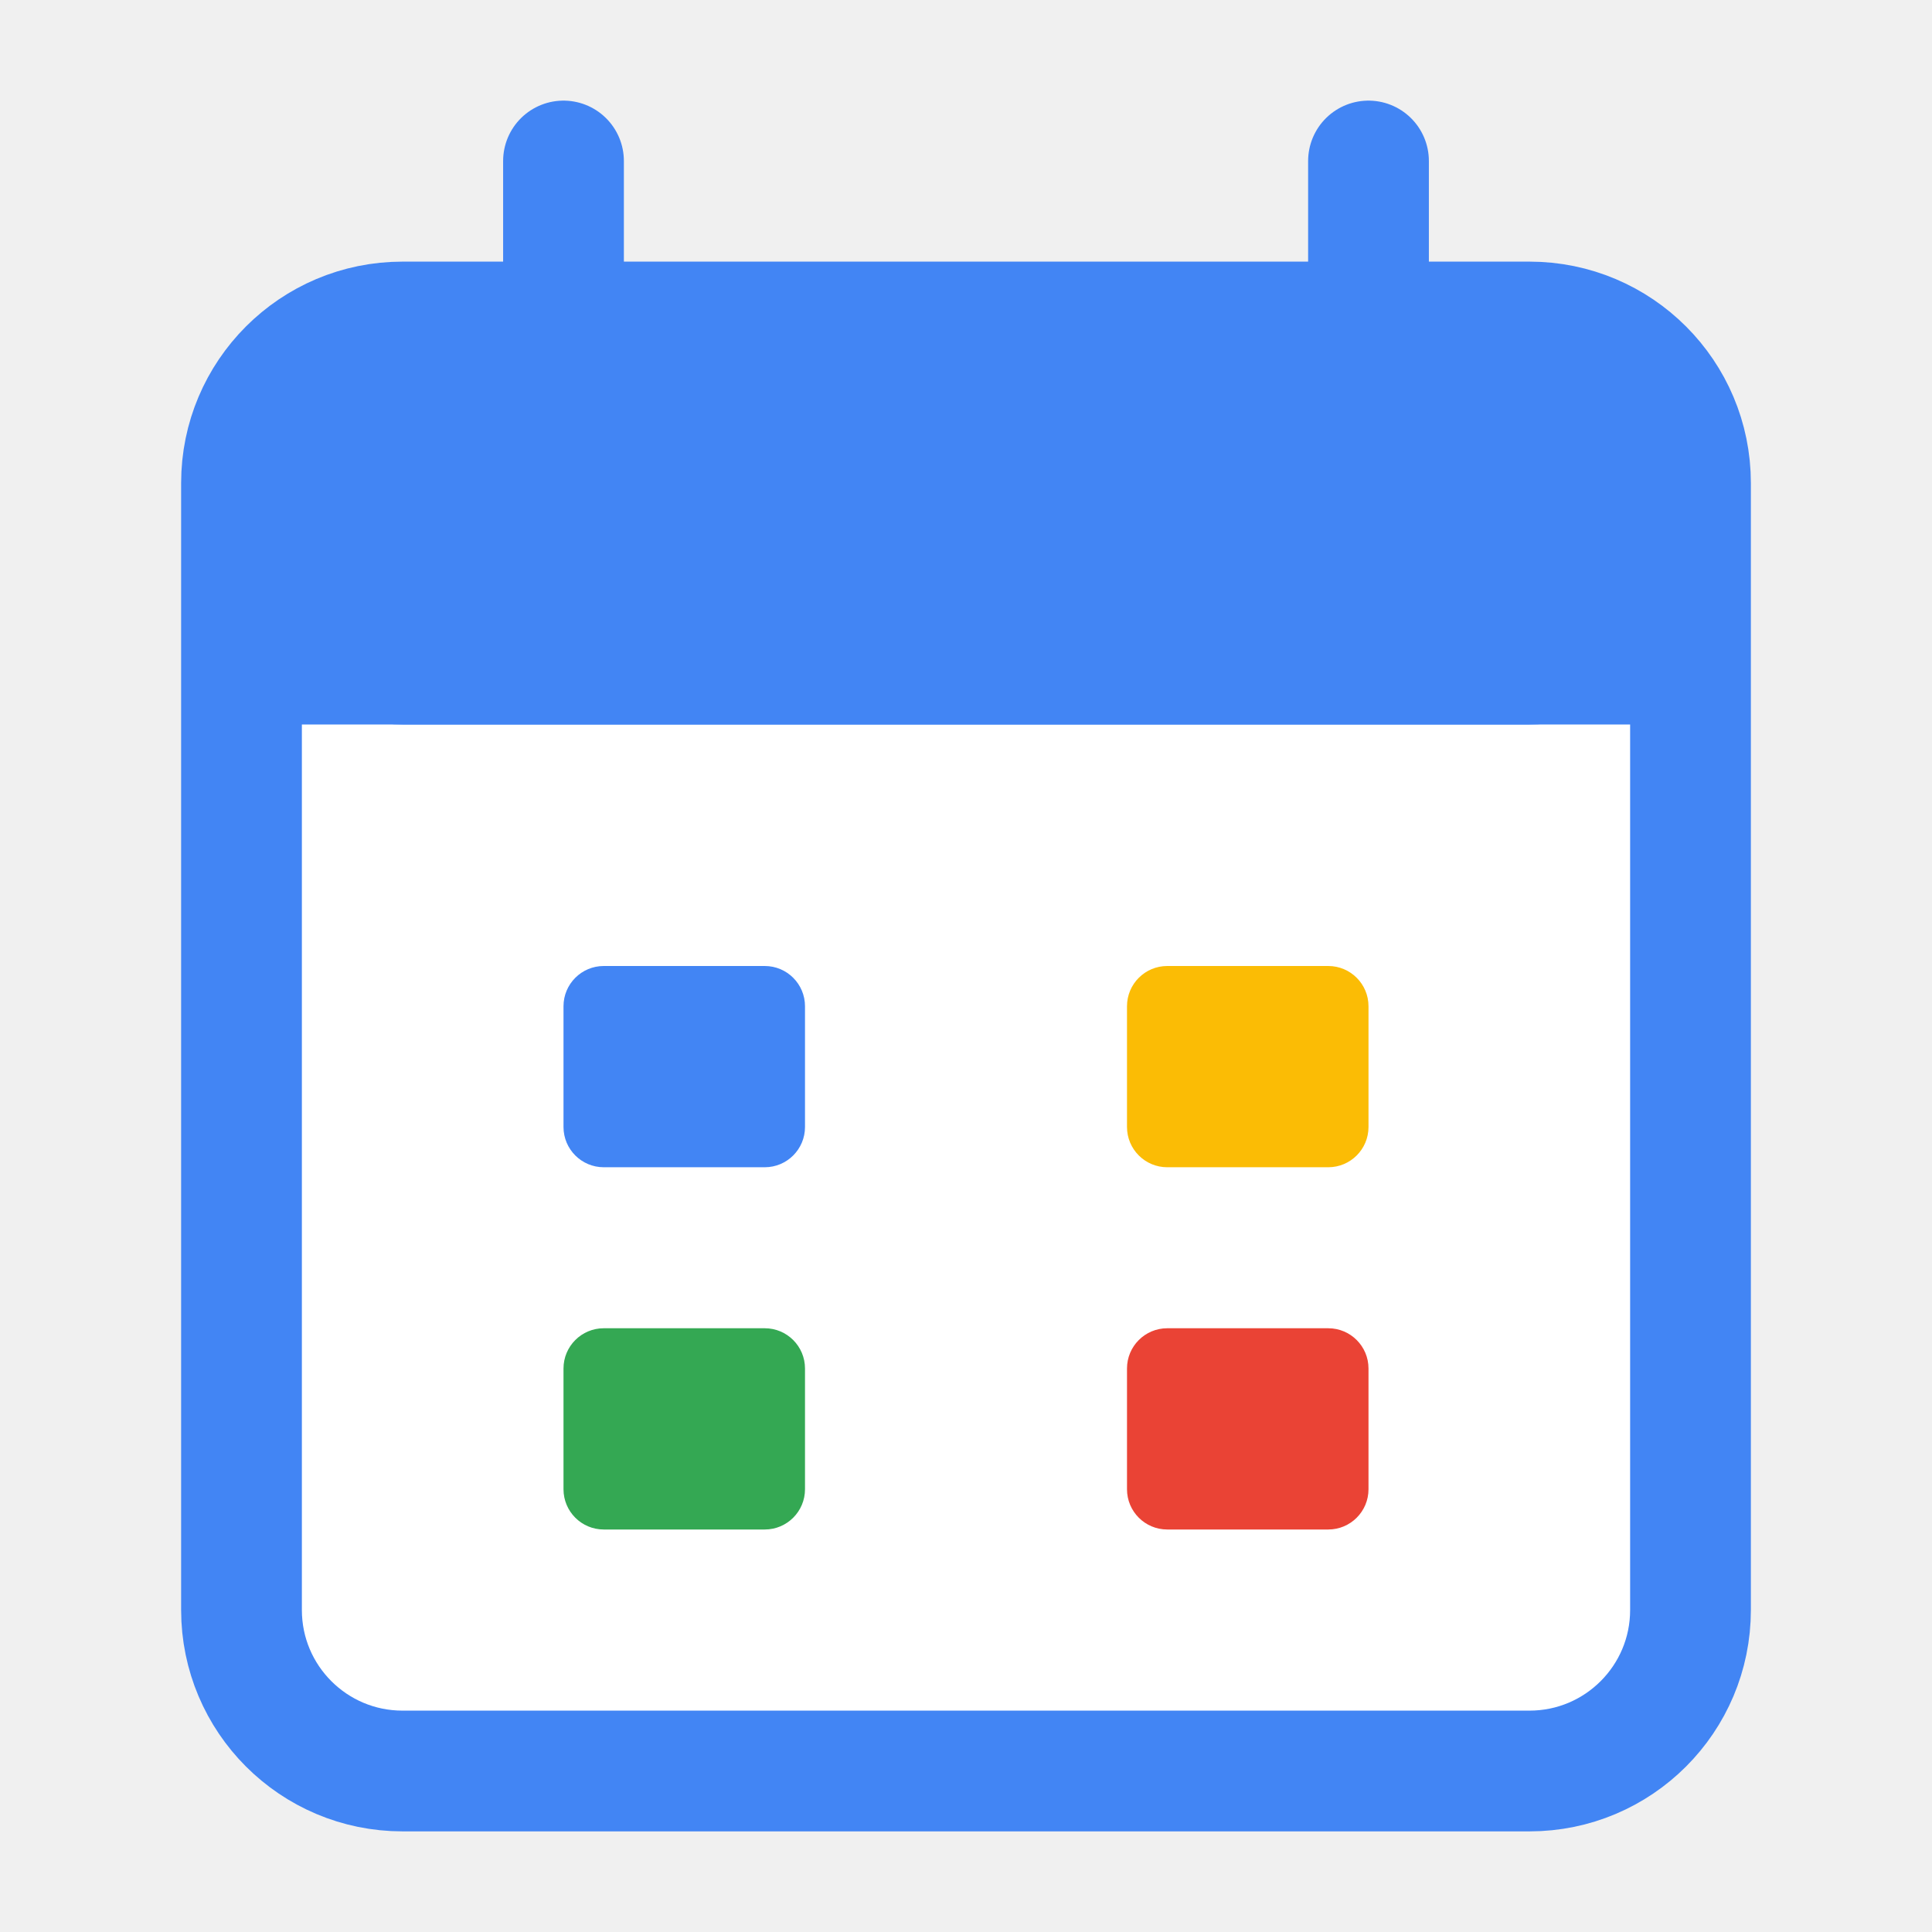
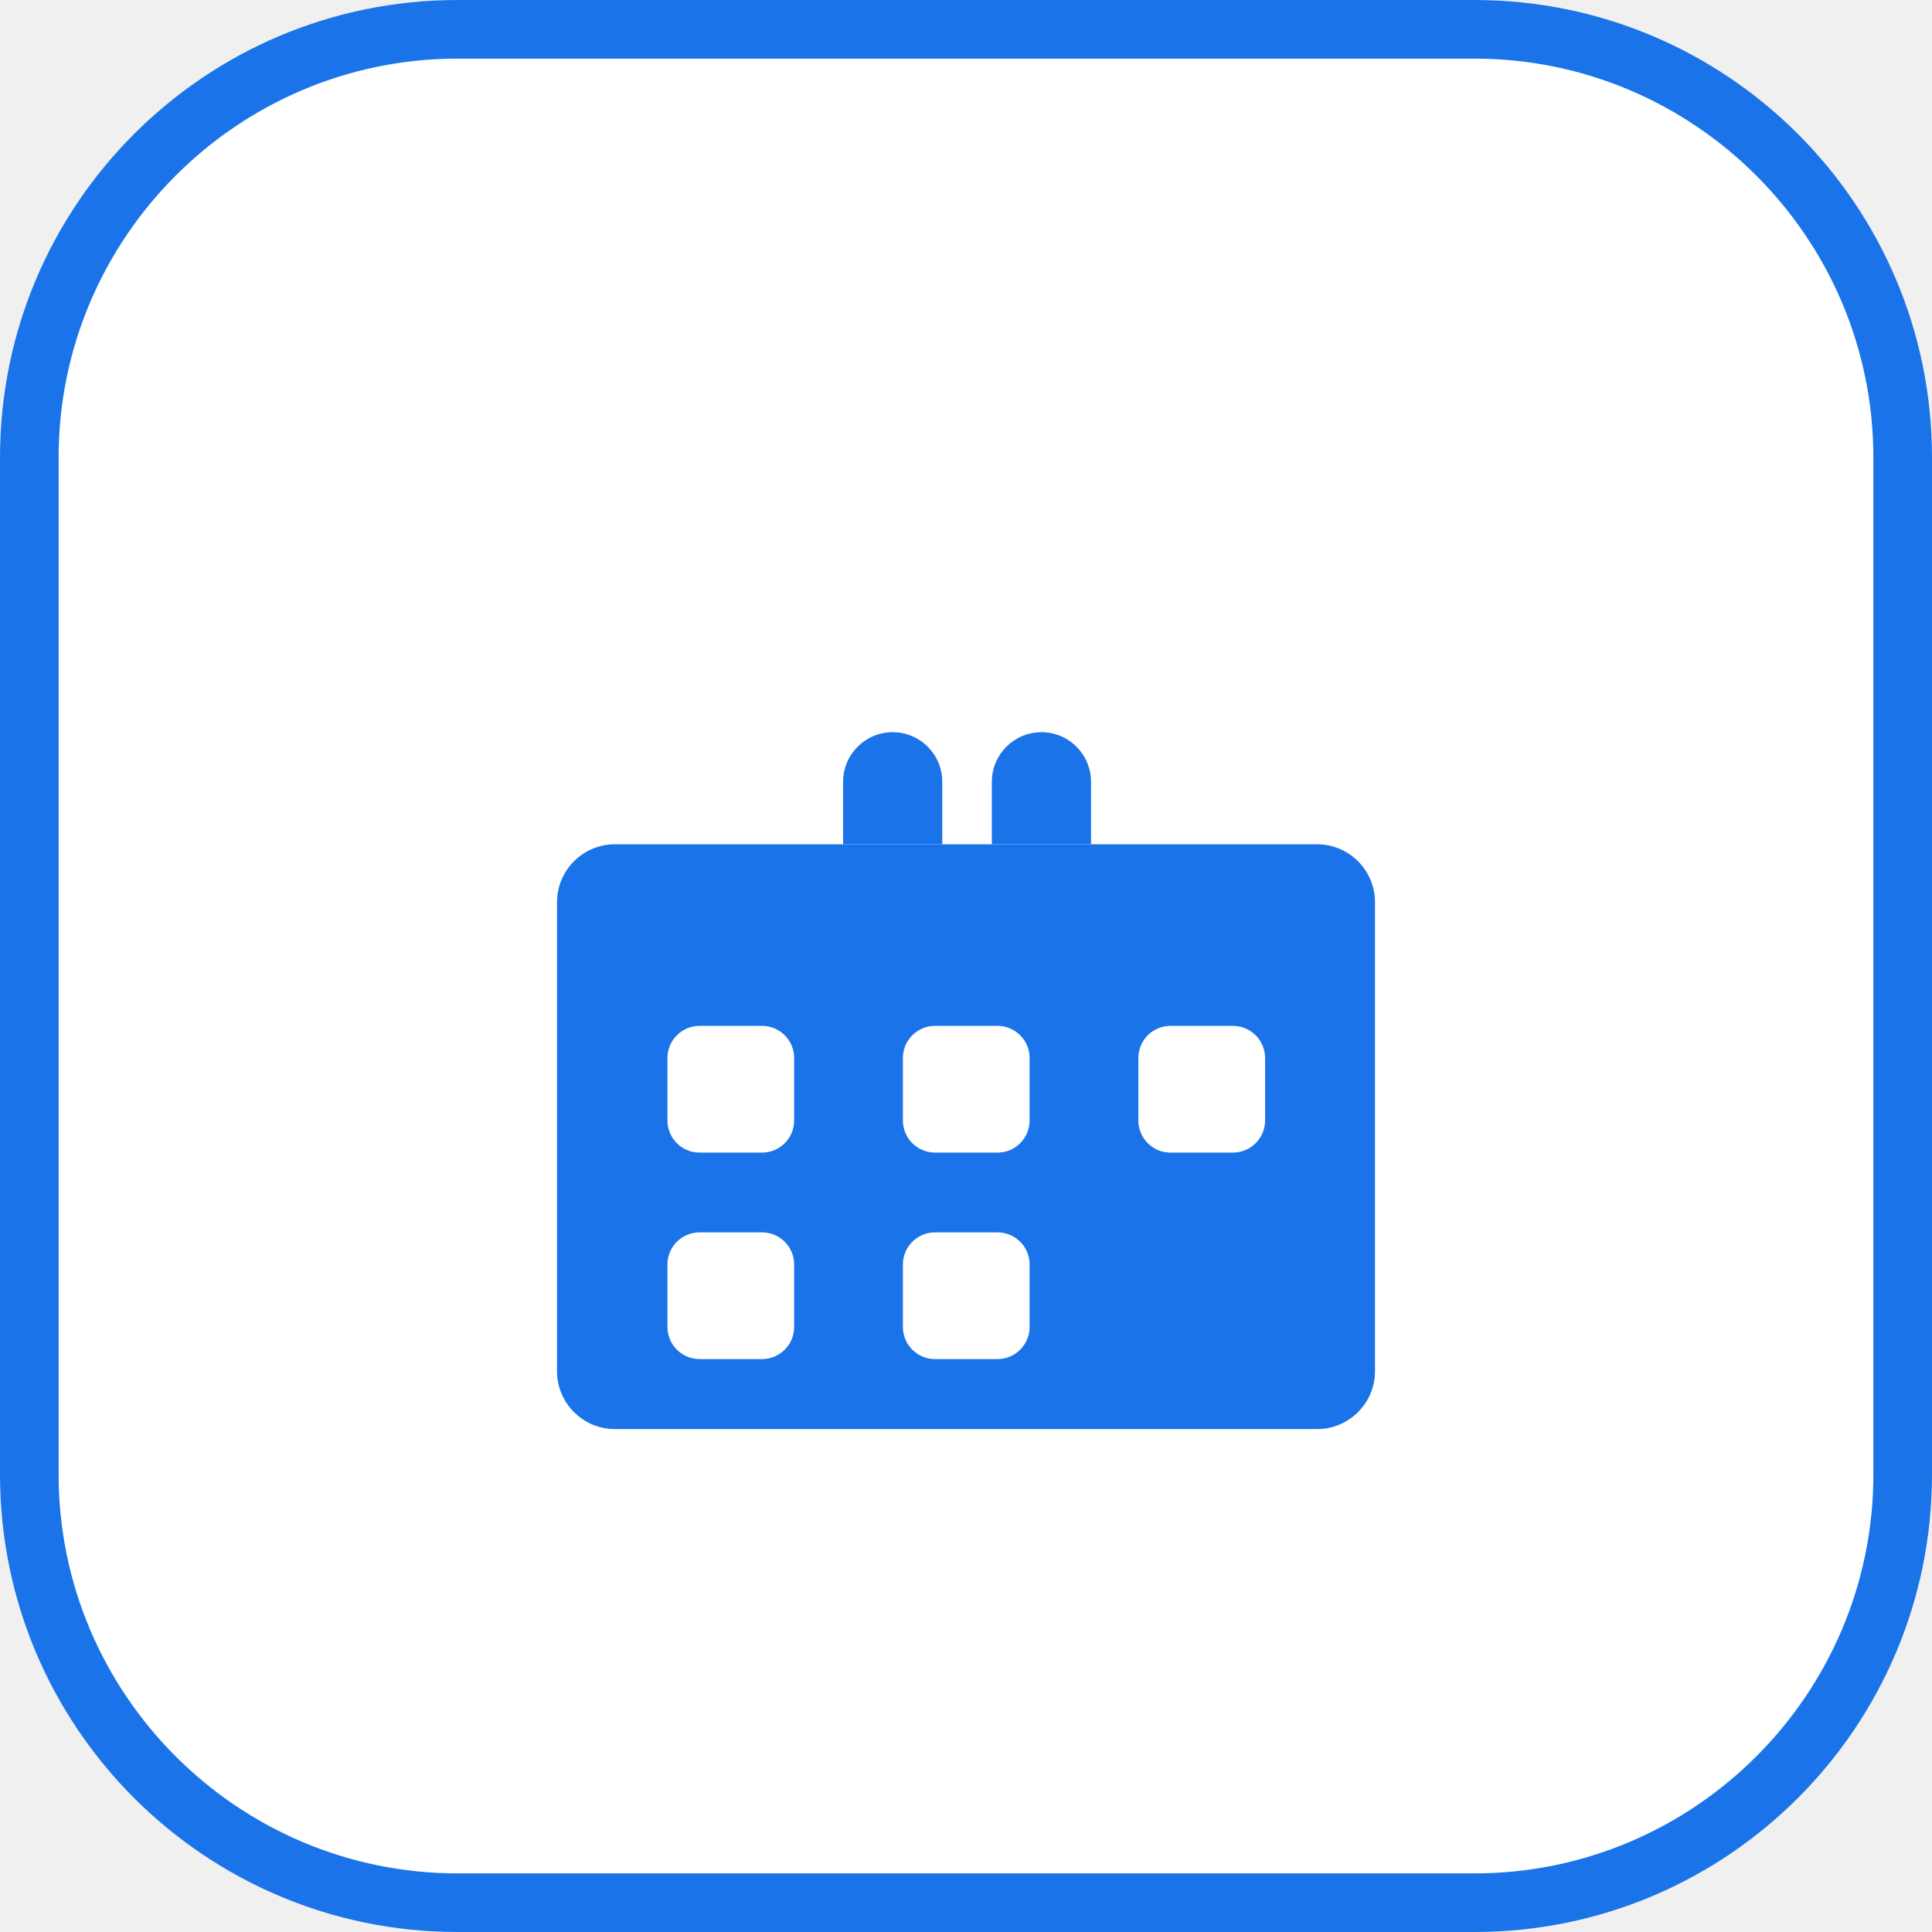
- <svg xmlns="http://www.w3.org/2000/svg" viewBox="0 0 24 24" width="24" height="24" fill="none">
-   <rect x="3" y="4" width="18" height="18" rx="2" fill="#fff" stroke="#4285F4" stroke-width="1.5" />
-   <rect x="3" y="4" width="18" height="5" rx="2" fill="#4285F4" />
-   <rect x="3" y="7" width="18" height="2" fill="#4285F4" />
-   <line x1="7" y1="2" x2="7" y2="5" stroke="#4285F4" stroke-width="1.5" stroke-linecap="round" />
-   <line x1="17" y1="2" x2="17" y2="5" stroke="#4285F4" stroke-width="1.5" stroke-linecap="round" />
-   <rect x="7" y="12" width="3" height="2.5" rx="0.5" fill="#4285F4" />
-   <rect x="7" y="16.5" width="3" height="2.5" rx="0.5" fill="#34A853" />
-   <rect x="14" y="12" width="3" height="2.5" rx="0.5" fill="#FBBC05" />
-   <rect x="14" y="16.5" width="3" height="2.5" rx="0.5" fill="#EA4335" />
+ <svg xmlns="http://www.w3.org/2000/svg" viewBox="0 0 200 200" width="24" height="24">
+   <path fill="#fff" d="M152.637 200H47.363C21.209 200 0 178.791 0 152.637V47.363C0 21.209 21.209 0 47.363 0h105.273C178.791 0 200 21.209 200 47.363v105.273C200 178.791 178.791 200 152.637 200z" />
+   <path fill="#1a73e8" d="M152.637 200H47.363C21.209 200 0 178.791 0 152.637V47.363C0 21.209 21.209 0 47.363 0h105.273C178.791 0 200 21.209 200 47.363v105.273C200 178.791 178.791 200 152.637 200z" />
+   <path fill="#fff" d="M152.637 193.932H47.363c-22.756 0-41.295-18.539-41.295-41.295V47.363c0-22.756 18.539-41.295 41.295-41.295h105.273c22.756 0 41.295 18.539 41.295 41.295v105.273c.001 22.757-18.538 41.296-41.294 41.296z" />
+   <path fill="#1a73e8" d="M67.895 87.4h19.382v-6.471c0-2.835 2.298-5.133 5.133-5.133 2.835 0 5.133 2.298 5.133 5.133V87.4h5.133v-6.471c0-2.835 2.298-5.133 5.133-5.133 2.835 0 5.133 2.298 5.133 5.133V87.4h19.382" />
+   <rect fill="#1a73e8" x="57.661" y="87.4" width="84.678" height="60.538" rx="6" />
+   <path fill="#fff" d="M78.887 119.316h-6.47c-1.834 0-3.324-1.49-3.324-3.324v-6.47c0-1.834 1.49-3.324 3.324-3.324h6.47c1.834 0 3.324 1.49 3.324 3.324v6.47c0 1.835-1.49 3.324-3.324 3.324zM103.262 119.316h-6.471c-1.834 0-3.323-1.49-3.323-3.324v-6.47c0-1.834 1.49-3.324 3.323-3.324h6.471c1.834 0 3.323 1.49 3.323 3.324v6.47c0 1.835-1.49 3.324-3.323 3.324zM127.636 119.316h-6.47c-1.834 0-3.324-1.49-3.324-3.324v-6.47c0-1.834 1.49-3.324 3.324-3.324h6.47c1.834 0 3.324 1.49 3.324 3.324v6.47c0 1.835-1.49 3.324-3.324 3.324zM78.887 140.692h-6.47c-1.834 0-3.324-1.49-3.324-3.324v-6.471c0-1.834 1.49-3.323 3.324-3.323h6.47c1.834 0 3.324 1.49 3.324 3.323v6.471c0 1.834-1.49 3.324-3.324 3.324zM103.262 140.692h-6.471c-1.834 0-3.323-1.49-3.323-3.324v-6.471c0-1.834 1.49-3.323 3.323-3.323h6.471c1.834 0 3.323 1.49 3.323 3.323v6.471c0 1.834-1.49 3.324-3.323 3.324z" />
</svg>
